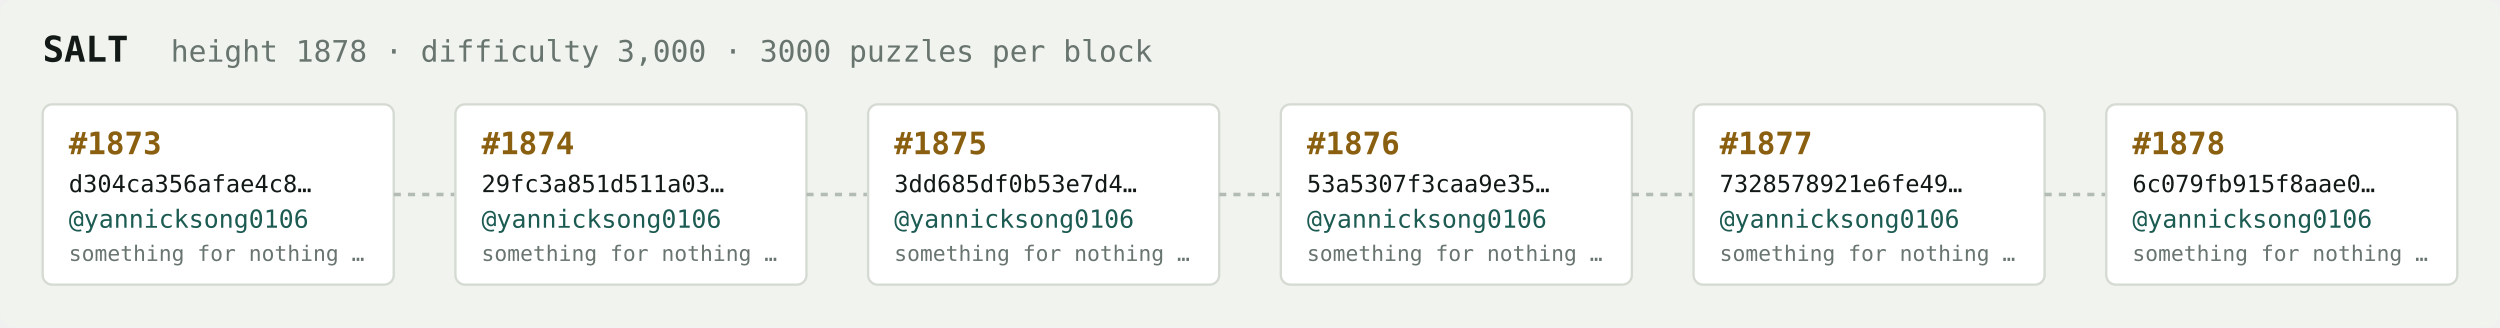
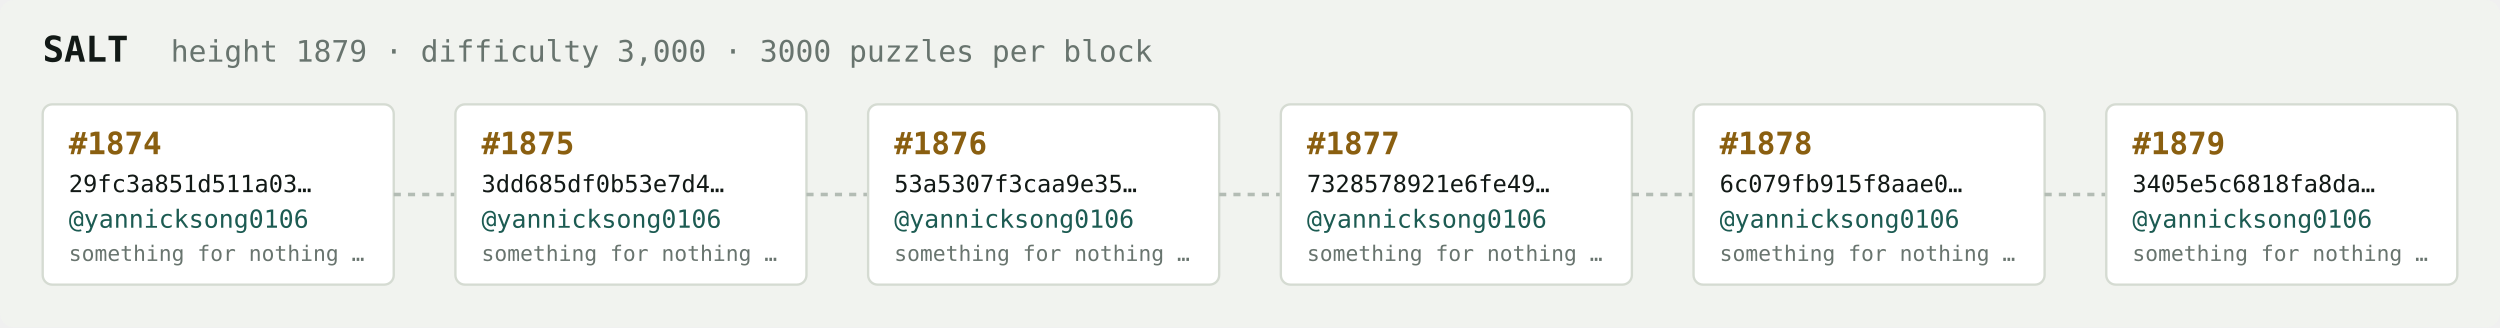
<svg xmlns="http://www.w3.org/2000/svg" width="1054" height="138" viewBox="0 0 1054 138" font-family="ui-monospace,SFMono-Regular,Menlo,monospace">
  <rect fill="#f1f3ef" width="1054" height="138" rx="6" />
  <text x="18" y="26" fill="#121916" font-size="15" font-weight="700">SALT</text>
-   <text x="72" y="26" fill="#68746e" font-size="12.5">height 1878 · difficulty 3,000 · 3000 puzzles per block</text>
+   <text x="72" y="26" fill="#68746e" font-size="12.5">height 1879 · difficulty 3,000 · 3000 puzzles per block</text>
  <rect x="18" y="44" width="148" height="76" rx="4" fill="#ffffff" stroke="#d5dbd2" stroke-width="1" />
-   <text x="29" y="65" fill="#8a5f10" font-size="13" font-weight="700">#1873</text>
-   <text x="29" y="81" fill="#121916" font-size="10">d304ca356afae4c8…</text>
+   <text x="29" y="65" fill="#8a5f10" font-size="13" font-weight="700">#1874</text>
+   <text x="29" y="81" fill="#121916" font-size="10">29fc3a851d511a03…</text>
  <text x="29" y="96" fill="#1c5b52" font-size="10.5">@yannicksong0106</text>
  <text x="29" y="110" fill="#68746e" font-size="9">something for nothing …</text>
  <line x1="166" y1="82.0" x2="192" y2="82.0" stroke="#b3bcb4" stroke-width="1.5" stroke-dasharray="3 3" />
  <rect x="192" y="44" width="148" height="76" rx="4" fill="#ffffff" stroke="#d5dbd2" stroke-width="1" />
-   <text x="203" y="65" fill="#8a5f10" font-size="13" font-weight="700">#1874</text>
-   <text x="203" y="81" fill="#121916" font-size="10">29fc3a851d511a03…</text>
+   <text x="203" y="65" fill="#8a5f10" font-size="13" font-weight="700">#1875</text>
+   <text x="203" y="81" fill="#121916" font-size="10">3dd685df0b53e7d4…</text>
  <text x="203" y="96" fill="#1c5b52" font-size="10.5">@yannicksong0106</text>
  <text x="203" y="110" fill="#68746e" font-size="9">something for nothing …</text>
  <line x1="340" y1="82.0" x2="366" y2="82.0" stroke="#b3bcb4" stroke-width="1.5" stroke-dasharray="3 3" />
  <rect x="366" y="44" width="148" height="76" rx="4" fill="#ffffff" stroke="#d5dbd2" stroke-width="1" />
-   <text x="377" y="65" fill="#8a5f10" font-size="13" font-weight="700">#1875</text>
-   <text x="377" y="81" fill="#121916" font-size="10">3dd685df0b53e7d4…</text>
+   <text x="377" y="65" fill="#8a5f10" font-size="13" font-weight="700">#1876</text>
+   <text x="377" y="81" fill="#121916" font-size="10">53a5307f3caa9e35…</text>
  <text x="377" y="96" fill="#1c5b52" font-size="10.5">@yannicksong0106</text>
  <text x="377" y="110" fill="#68746e" font-size="9">something for nothing …</text>
  <line x1="514" y1="82.0" x2="540" y2="82.0" stroke="#b3bcb4" stroke-width="1.5" stroke-dasharray="3 3" />
  <rect x="540" y="44" width="148" height="76" rx="4" fill="#ffffff" stroke="#d5dbd2" stroke-width="1" />
-   <text x="551" y="65" fill="#8a5f10" font-size="13" font-weight="700">#1876</text>
-   <text x="551" y="81" fill="#121916" font-size="10">53a5307f3caa9e35…</text>
+   <text x="551" y="65" fill="#8a5f10" font-size="13" font-weight="700">#1877</text>
+   <text x="551" y="81" fill="#121916" font-size="10">7328578921e6fe49…</text>
  <text x="551" y="96" fill="#1c5b52" font-size="10.5">@yannicksong0106</text>
  <text x="551" y="110" fill="#68746e" font-size="9">something for nothing …</text>
  <line x1="688" y1="82.0" x2="714" y2="82.0" stroke="#b3bcb4" stroke-width="1.5" stroke-dasharray="3 3" />
  <rect x="714" y="44" width="148" height="76" rx="4" fill="#ffffff" stroke="#d5dbd2" stroke-width="1" />
-   <text x="725" y="65" fill="#8a5f10" font-size="13" font-weight="700">#1877</text>
-   <text x="725" y="81" fill="#121916" font-size="10">7328578921e6fe49…</text>
+   <text x="725" y="65" fill="#8a5f10" font-size="13" font-weight="700">#1878</text>
+   <text x="725" y="81" fill="#121916" font-size="10">6c079fb915f8aae0…</text>
  <text x="725" y="96" fill="#1c5b52" font-size="10.5">@yannicksong0106</text>
  <text x="725" y="110" fill="#68746e" font-size="9">something for nothing …</text>
  <line x1="862" y1="82.0" x2="888" y2="82.0" stroke="#b3bcb4" stroke-width="1.5" stroke-dasharray="3 3" />
  <rect x="888" y="44" width="148" height="76" rx="4" fill="#ffffff" stroke="#d5dbd2" stroke-width="1" />
-   <text x="899" y="65" fill="#8a5f10" font-size="13" font-weight="700">#1878</text>
-   <text x="899" y="81" fill="#121916" font-size="10">6c079fb915f8aae0…</text>
+   <text x="899" y="65" fill="#8a5f10" font-size="13" font-weight="700">#1879</text>
+   <text x="899" y="81" fill="#121916" font-size="10">3405e5c6818fa8da…</text>
  <text x="899" y="96" fill="#1c5b52" font-size="10.5">@yannicksong0106</text>
  <text x="899" y="110" fill="#68746e" font-size="9">something for nothing …</text>
</svg>
